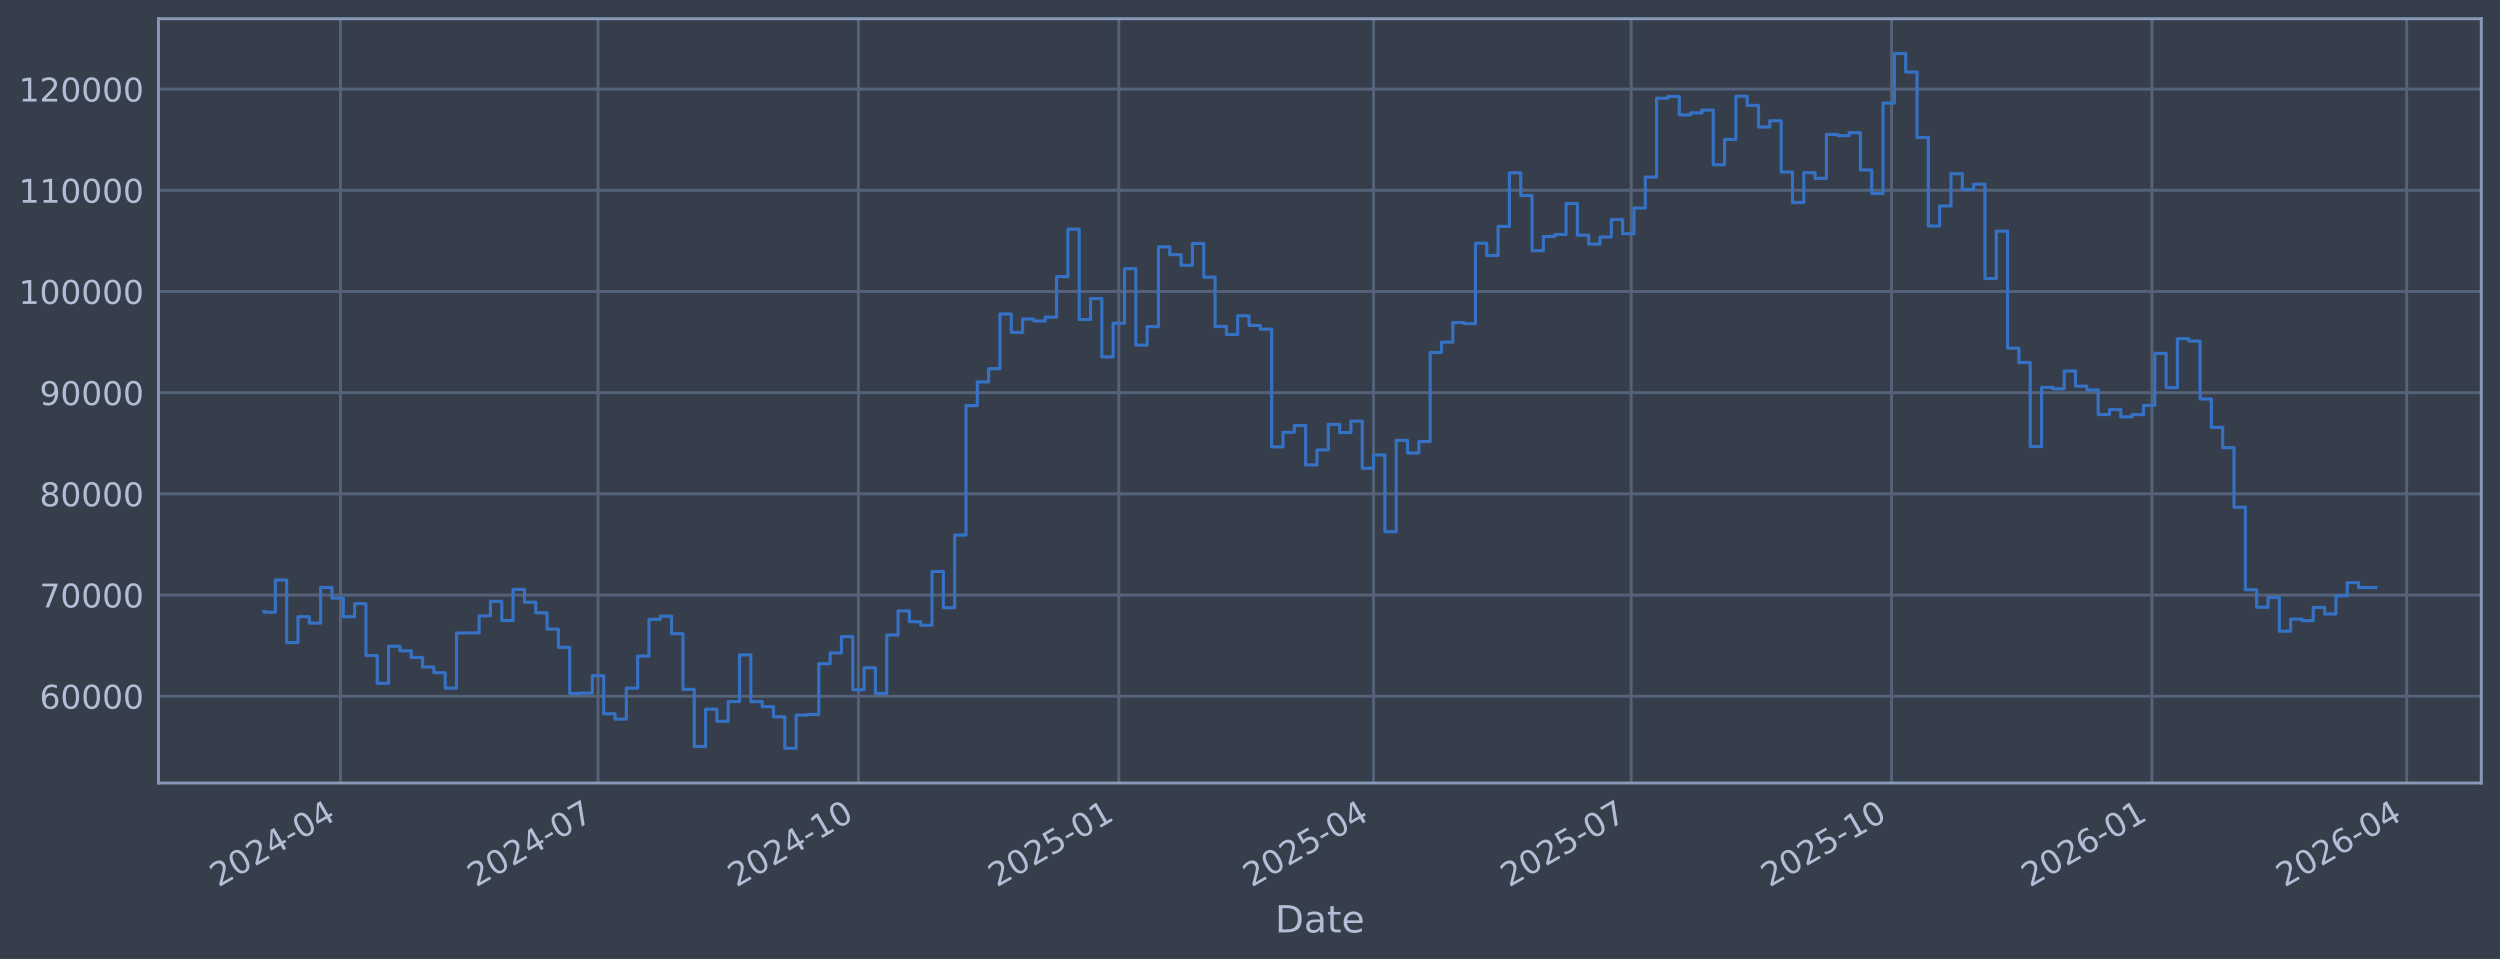
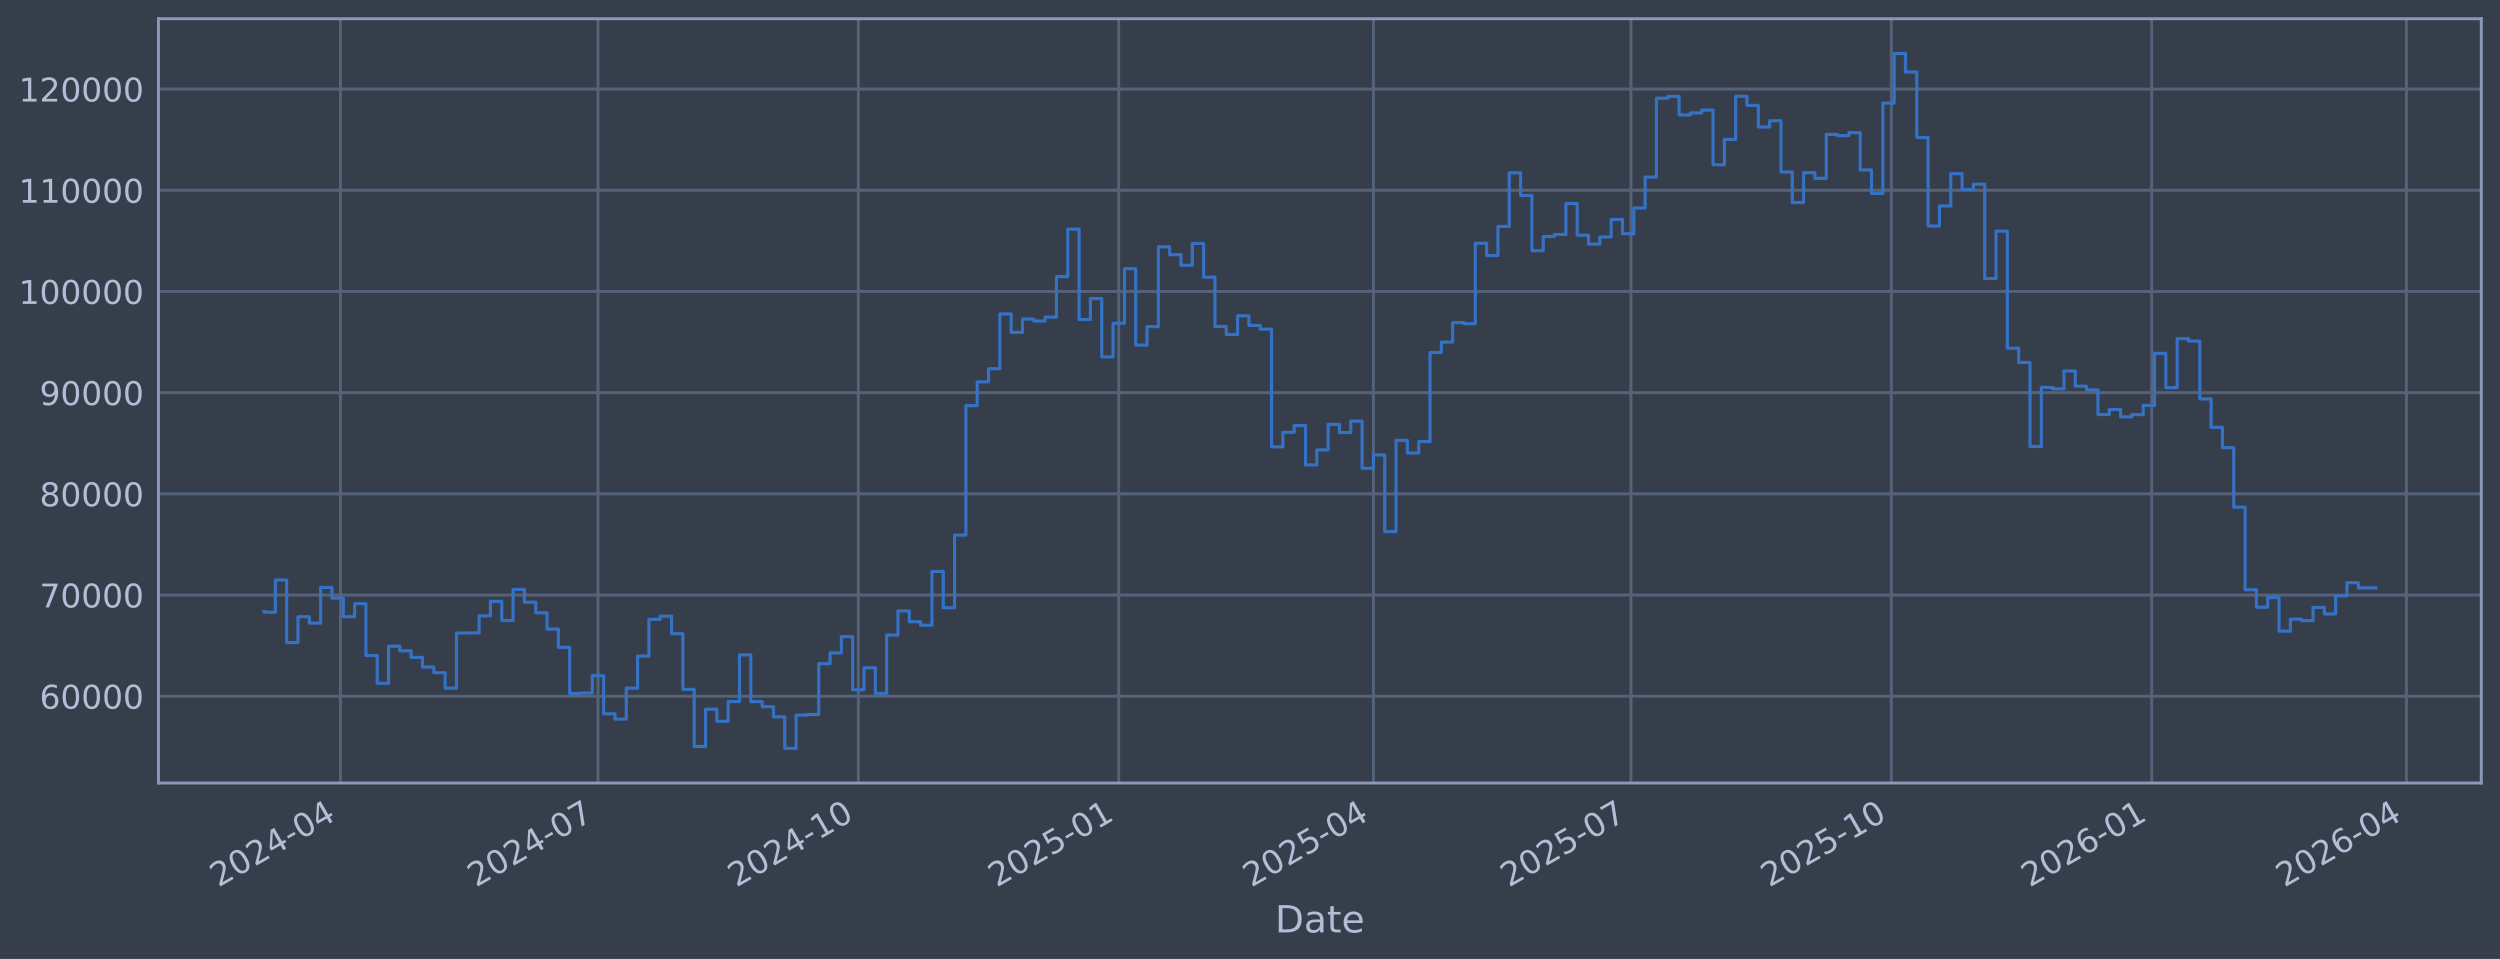
<svg xmlns="http://www.w3.org/2000/svg" xmlns:xlink="http://www.w3.org/1999/xlink" width="960.9pt" height="368.58pt" viewBox="0 0 960.9 368.58" version="1.1">
  <defs>
    <style type="text/css">*{stroke-linejoin: round; stroke-linecap: butt}</style>
  </defs>
  <g id="figure_1">
    <g id="patch_1">
      <path d="M 0 368.58  L 960.9 368.58  L 960.9 0  L 0 0  z " style="fill: #373e4b" />
    </g>
    <g id="axes_1">
      <g id="patch_2">
        <path d="M 60.901 300.96  L 953.701 300.96  L 953.701 7.2  L 60.901 7.2  z " style="fill: #373e4b" />
      </g>
      <g id="matplotlib.axis_1">
        <g id="xtick_1">
          <g id="line2d_1">
-             <path d="M 130.856 300.96  L 130.856 7.2  " clip-path="url(#pf454121116)" style="fill: none; stroke: #546379; stroke-width: 1.12; stroke-linecap: square" />
+             <path d="M 130.852 300.96  L 130.852 7.2  " clip-path="url(#p483933242e)" style="fill: none; stroke: #546379; stroke-width: 1.12; stroke-linecap: square" />
          </g>
          <g id="line2d_2" />
          <g id="text_1">
-             <g style="fill: #b1bed6" transform="translate(83.95269 341.1745) rotate(-30) scale(0.126 -0.126)">
+             <g style="fill: #b1bed6" transform="translate(83.9489 341.1745) rotate(-30) scale(0.126 -0.126)">
              <defs>
                <path id="DejaVuSans-32" d="M 1228 531  L 3431 531  L 3431 0  L 469 0  L 469 531  Q 828 903 1448 1529  Q 2069 2156 2228 2338  Q 2531 2678 2651 2914  Q 2772 3150 2772 3378  Q 2772 3750 2511 3984  Q 2250 4219 1831 4219  Q 1534 4219 1204 4116  Q 875 4013 500 3803  L 500 4441  Q 881 4594 1212 4672  Q 1544 4750 1819 4750  Q 2544 4750 2975 4387  Q 3406 4025 3406 3419  Q 3406 3131 3298 2873  Q 3191 2616 2906 2266  Q 2828 2175 2409 1742  Q 1991 1309 1228 531  z " transform="scale(0.015625)" />
                <path id="DejaVuSans-30" d="M 2034 4250  Q 1547 4250 1301 3770  Q 1056 3291 1056 2328  Q 1056 1369 1301 889  Q 1547 409 2034 409  Q 2525 409 2770 889  Q 3016 1369 3016 2328  Q 3016 3291 2770 3770  Q 2525 4250 2034 4250  z M 2034 4750  Q 2819 4750 3233 4129  Q 3647 3509 3647 2328  Q 3647 1150 3233 529  Q 2819 -91 2034 -91  Q 1250 -91 836 529  Q 422 1150 422 2328  Q 422 3509 836 4129  Q 1250 4750 2034 4750  z " transform="scale(0.015625)" />
                <path id="DejaVuSans-34" d="M 2419 4116  L 825 1625  L 2419 1625  L 2419 4116  z M 2253 4666  L 3047 4666  L 3047 1625  L 3713 1625  L 3713 1100  L 3047 1100  L 3047 0  L 2419 0  L 2419 1100  L 313 1100  L 313 1709  L 2253 4666  z " transform="scale(0.015625)" />
                <path id="DejaVuSans-2d" d="M 313 2009  L 1997 2009  L 1997 1497  L 313 1497  L 313 2009  z " transform="scale(0.015625)" />
              </defs>
              <use xlink:href="#DejaVuSans-32" />
              <use xlink:href="#DejaVuSans-30" transform="translate(63.62305 0)" />
              <use xlink:href="#DejaVuSans-32" transform="translate(127.2461 0)" />
              <use xlink:href="#DejaVuSans-34" transform="translate(190.8691 0)" />
              <use xlink:href="#DejaVuSans-2d" transform="translate(254.4922 0)" />
              <use xlink:href="#DejaVuSans-30" transform="translate(290.5762 0)" />
              <use xlink:href="#DejaVuSans-34" transform="translate(354.1992 0)" />
            </g>
          </g>
        </g>
        <g id="xtick_2">
          <g id="line2d_3">
-             <path d="M 229.856 300.96  L 229.856 7.2  " clip-path="url(#pf454121116)" style="fill: none; stroke: #546379; stroke-width: 1.12; stroke-linecap: square" />
+             <path d="M 229.839 300.96  L 229.839 7.2  " clip-path="url(#p483933242e)" style="fill: none; stroke: #546379; stroke-width: 1.12; stroke-linecap: square" />
          </g>
          <g id="line2d_4" />
          <g id="text_2">
-             <g style="fill: #b1bed6" transform="translate(182.9528 341.1745) rotate(-30) scale(0.126 -0.126)">
+             <g style="fill: #b1bed6" transform="translate(182.9362 341.1745) rotate(-30) scale(0.126 -0.126)">
              <defs>
                <path id="DejaVuSans-37" d="M 525 4666  L 3525 4666  L 3525 4397  L 1831 0  L 1172 0  L 2766 4134  L 525 4134  L 525 4666  z " transform="scale(0.015625)" />
              </defs>
              <use xlink:href="#DejaVuSans-32" />
              <use xlink:href="#DejaVuSans-30" transform="translate(63.62305 0)" />
              <use xlink:href="#DejaVuSans-32" transform="translate(127.2461 0)" />
              <use xlink:href="#DejaVuSans-34" transform="translate(190.8691 0)" />
              <use xlink:href="#DejaVuSans-2d" transform="translate(254.4922 0)" />
              <use xlink:href="#DejaVuSans-30" transform="translate(290.5762 0)" />
              <use xlink:href="#DejaVuSans-37" transform="translate(354.1992 0)" />
            </g>
          </g>
        </g>
        <g id="xtick_3">
          <g id="line2d_5">
-             <path d="M 329.944 300.96  L 329.944 7.2  " clip-path="url(#pf454121116)" style="fill: none; stroke: #546379; stroke-width: 1.12; stroke-linecap: square" />
+             <path d="M 329.915 300.96  L 329.915 7.2  " clip-path="url(#p483933242e)" style="fill: none; stroke: #546379; stroke-width: 1.12; stroke-linecap: square" />
          </g>
          <g id="line2d_6" />
          <g id="text_3">
-             <g style="fill: #b1bed6" transform="translate(283.0407 341.1745) rotate(-30) scale(0.126 -0.126)">
+             <g style="fill: #b1bed6" transform="translate(283.0113 341.1745) rotate(-30) scale(0.126 -0.126)">
              <defs>
                <path id="DejaVuSans-31" d="M 794 531  L 1825 531  L 1825 4091  L 703 3866  L 703 4441  L 1819 4666  L 2450 4666  L 2450 531  L 3481 531  L 3481 0  L 794 0  L 794 531  z " transform="scale(0.015625)" />
              </defs>
              <use xlink:href="#DejaVuSans-32" />
              <use xlink:href="#DejaVuSans-30" transform="translate(63.62305 0)" />
              <use xlink:href="#DejaVuSans-32" transform="translate(127.2461 0)" />
              <use xlink:href="#DejaVuSans-34" transform="translate(190.8691 0)" />
              <use xlink:href="#DejaVuSans-2d" transform="translate(254.4922 0)" />
              <use xlink:href="#DejaVuSans-31" transform="translate(290.5762 0)" />
              <use xlink:href="#DejaVuSans-30" transform="translate(354.1992 0)" />
            </g>
          </g>
        </g>
        <g id="xtick_4">
          <g id="line2d_7">
-             <path d="M 430.032 300.96  L 430.032 7.2  " clip-path="url(#pf454121116)" style="fill: none; stroke: #546379; stroke-width: 1.12; stroke-linecap: square" />
+             <path d="M 429.99 300.96  L 429.99 7.2  " clip-path="url(#p483933242e)" style="fill: none; stroke: #546379; stroke-width: 1.12; stroke-linecap: square" />
          </g>
          <g id="line2d_8" />
          <g id="text_4">
-             <g style="fill: #b1bed6" transform="translate(383.1287 341.1745) rotate(-30) scale(0.126 -0.126)">
+             <g style="fill: #b1bed6" transform="translate(383.0863 341.1745) rotate(-30) scale(0.126 -0.126)">
              <defs>
                <path id="DejaVuSans-35" d="M 691 4666  L 3169 4666  L 3169 4134  L 1269 4134  L 1269 2991  Q 1406 3038 1543 3061  Q 1681 3084 1819 3084  Q 2600 3084 3056 2656  Q 3513 2228 3513 1497  Q 3513 744 3044 326  Q 2575 -91 1722 -91  Q 1428 -91 1123 -41  Q 819 9 494 109  L 494 744  Q 775 591 1075 516  Q 1375 441 1709 441  Q 2250 441 2565 725  Q 2881 1009 2881 1497  Q 2881 1984 2565 2268  Q 2250 2553 1709 2553  Q 1456 2553 1204 2497  Q 953 2441 691 2322  L 691 4666  z " transform="scale(0.015625)" />
              </defs>
              <use xlink:href="#DejaVuSans-32" />
              <use xlink:href="#DejaVuSans-30" transform="translate(63.62305 0)" />
              <use xlink:href="#DejaVuSans-32" transform="translate(127.2461 0)" />
              <use xlink:href="#DejaVuSans-35" transform="translate(190.8691 0)" />
              <use xlink:href="#DejaVuSans-2d" transform="translate(254.4922 0)" />
              <use xlink:href="#DejaVuSans-30" transform="translate(290.5762 0)" />
              <use xlink:href="#DejaVuSans-31" transform="translate(354.1992 0)" />
            </g>
          </g>
        </g>
        <g id="xtick_5">
          <g id="line2d_9">
-             <path d="M 527.944 300.96  L 527.944 7.2  " clip-path="url(#pf454121116)" style="fill: none; stroke: #546379; stroke-width: 1.12; stroke-linecap: square" />
+             <path d="M 527.889 300.96  L 527.889 7.2  " clip-path="url(#p483933242e)" style="fill: none; stroke: #546379; stroke-width: 1.12; stroke-linecap: square" />
          </g>
          <g id="line2d_10" />
          <g id="text_5">
-             <g style="fill: #b1bed6" transform="translate(481.0409 341.1745) rotate(-30) scale(0.126 -0.126)">
+             <g style="fill: #b1bed6" transform="translate(480.9859 341.1745) rotate(-30) scale(0.126 -0.126)">
              <use xlink:href="#DejaVuSans-32" />
              <use xlink:href="#DejaVuSans-30" transform="translate(63.62305 0)" />
              <use xlink:href="#DejaVuSans-32" transform="translate(127.2461 0)" />
              <use xlink:href="#DejaVuSans-35" transform="translate(190.8691 0)" />
              <use xlink:href="#DejaVuSans-2d" transform="translate(254.4922 0)" />
              <use xlink:href="#DejaVuSans-30" transform="translate(290.5762 0)" />
              <use xlink:href="#DejaVuSans-34" transform="translate(354.1992 0)" />
            </g>
          </g>
        </g>
        <g id="xtick_6">
          <g id="line2d_11">
-             <path d="M 626.944 300.96  L 626.944 7.2  " clip-path="url(#pf454121116)" style="fill: none; stroke: #546379; stroke-width: 1.12; stroke-linecap: square" />
+             <path d="M 626.876 300.96  L 626.876 7.2  " clip-path="url(#p483933242e)" style="fill: none; stroke: #546379; stroke-width: 1.12; stroke-linecap: square" />
          </g>
          <g id="line2d_12" />
          <g id="text_6">
-             <g style="fill: #b1bed6" transform="translate(580.0409 341.1745) rotate(-30) scale(0.126 -0.126)">
+             <g style="fill: #b1bed6" transform="translate(579.9732 341.1745) rotate(-30) scale(0.126 -0.126)">
              <use xlink:href="#DejaVuSans-32" />
              <use xlink:href="#DejaVuSans-30" transform="translate(63.62305 0)" />
              <use xlink:href="#DejaVuSans-32" transform="translate(127.2461 0)" />
              <use xlink:href="#DejaVuSans-35" transform="translate(190.8691 0)" />
              <use xlink:href="#DejaVuSans-2d" transform="translate(254.4922 0)" />
              <use xlink:href="#DejaVuSans-30" transform="translate(290.5762 0)" />
              <use xlink:href="#DejaVuSans-37" transform="translate(354.1992 0)" />
            </g>
          </g>
        </g>
        <g id="xtick_7">
          <g id="line2d_13">
-             <path d="M 727.032 300.96  L 727.032 7.2  " clip-path="url(#pf454121116)" style="fill: none; stroke: #546379; stroke-width: 1.12; stroke-linecap: square" />
+             <path d="M 726.952 300.96  L 726.952 7.2  " clip-path="url(#p483933242e)" style="fill: none; stroke: #546379; stroke-width: 1.12; stroke-linecap: square" />
          </g>
          <g id="line2d_14" />
          <g id="text_7">
-             <g style="fill: #b1bed6" transform="translate(680.1289 341.1745) rotate(-30) scale(0.126 -0.126)">
+             <g style="fill: #b1bed6" transform="translate(680.0482 341.1745) rotate(-30) scale(0.126 -0.126)">
              <use xlink:href="#DejaVuSans-32" />
              <use xlink:href="#DejaVuSans-30" transform="translate(63.62305 0)" />
              <use xlink:href="#DejaVuSans-32" transform="translate(127.2461 0)" />
              <use xlink:href="#DejaVuSans-35" transform="translate(190.8691 0)" />
              <use xlink:href="#DejaVuSans-2d" transform="translate(254.4922 0)" />
              <use xlink:href="#DejaVuSans-31" transform="translate(290.5762 0)" />
              <use xlink:href="#DejaVuSans-30" transform="translate(354.1992 0)" />
            </g>
          </g>
        </g>
        <g id="xtick_8">
          <g id="line2d_15">
-             <path d="M 827.12 300.96  L 827.12 7.2  " clip-path="url(#pf454121116)" style="fill: none; stroke: #546379; stroke-width: 1.12; stroke-linecap: square" />
+             <path d="M 827.027 300.96  L 827.027 7.2  " clip-path="url(#p483933242e)" style="fill: none; stroke: #546379; stroke-width: 1.12; stroke-linecap: square" />
          </g>
          <g id="line2d_16" />
          <g id="text_8">
-             <g style="fill: #b1bed6" transform="translate(780.2169 341.1745) rotate(-30) scale(0.126 -0.126)">
+             <g style="fill: #b1bed6" transform="translate(780.1233 341.1745) rotate(-30) scale(0.126 -0.126)">
              <defs>
                <path id="DejaVuSans-36" d="M 2113 2584  Q 1688 2584 1439 2293  Q 1191 2003 1191 1497  Q 1191 994 1439 701  Q 1688 409 2113 409  Q 2538 409 2786 701  Q 3034 994 3034 1497  Q 3034 2003 2786 2293  Q 2538 2584 2113 2584  z M 3366 4563  L 3366 3988  Q 3128 4100 2886 4159  Q 2644 4219 2406 4219  Q 1781 4219 1451 3797  Q 1122 3375 1075 2522  Q 1259 2794 1537 2939  Q 1816 3084 2150 3084  Q 2853 3084 3261 2657  Q 3669 2231 3669 1497  Q 3669 778 3244 343  Q 2819 -91 2113 -91  Q 1303 -91 875 529  Q 447 1150 447 2328  Q 447 3434 972 4092  Q 1497 4750 2381 4750  Q 2619 4750 2861 4703  Q 3103 4656 3366 4563  z " transform="scale(0.015625)" />
              </defs>
              <use xlink:href="#DejaVuSans-32" />
              <use xlink:href="#DejaVuSans-30" transform="translate(63.62305 0)" />
              <use xlink:href="#DejaVuSans-32" transform="translate(127.2461 0)" />
              <use xlink:href="#DejaVuSans-36" transform="translate(190.8691 0)" />
              <use xlink:href="#DejaVuSans-2d" transform="translate(254.4922 0)" />
              <use xlink:href="#DejaVuSans-30" transform="translate(290.5762 0)" />
              <use xlink:href="#DejaVuSans-31" transform="translate(354.1992 0)" />
            </g>
          </g>
        </g>
        <g id="xtick_9">
          <g id="line2d_17">
-             <path d="M 925.032 300.96  L 925.032 7.2  " clip-path="url(#pf454121116)" style="fill: none; stroke: #546379; stroke-width: 1.12; stroke-linecap: square" />
+             <path d="M 924.926 300.96  L 924.926 7.2  " clip-path="url(#p483933242e)" style="fill: none; stroke: #546379; stroke-width: 1.12; stroke-linecap: square" />
          </g>
          <g id="line2d_18" />
          <g id="text_9">
-             <g style="fill: #b1bed6" transform="translate(878.129 341.1745) rotate(-30) scale(0.126 -0.126)">
+             <g style="fill: #b1bed6" transform="translate(878.0228 341.1745) rotate(-30) scale(0.126 -0.126)">
              <use xlink:href="#DejaVuSans-32" />
              <use xlink:href="#DejaVuSans-30" transform="translate(63.62305 0)" />
              <use xlink:href="#DejaVuSans-32" transform="translate(127.2461 0)" />
              <use xlink:href="#DejaVuSans-36" transform="translate(190.8691 0)" />
              <use xlink:href="#DejaVuSans-2d" transform="translate(254.4922 0)" />
              <use xlink:href="#DejaVuSans-30" transform="translate(290.5762 0)" />
              <use xlink:href="#DejaVuSans-34" transform="translate(354.1992 0)" />
            </g>
          </g>
        </g>
        <g id="text_10">
          <g style="fill: #b1bed6" transform="translate(490.0914 358.3856) scale(0.144 -0.144)">
            <defs>
              <path id="DejaVuSans-44" d="M 1259 4147  L 1259 519  L 2022 519  Q 2988 519 3436 956  Q 3884 1394 3884 2338  Q 3884 3275 3436 3711  Q 2988 4147 2022 4147  L 1259 4147  z M 628 4666  L 1925 4666  Q 3281 4666 3915 4102  Q 4550 3538 4550 2338  Q 4550 1131 3912 565  Q 3275 0 1925 0  L 628 0  L 628 4666  z " transform="scale(0.015625)" />
              <path id="DejaVuSans-61" d="M 2194 1759  Q 1497 1759 1228 1600  Q 959 1441 959 1056  Q 959 750 1161 570  Q 1363 391 1709 391  Q 2188 391 2477 730  Q 2766 1069 2766 1631  L 2766 1759  L 2194 1759  z M 3341 1997  L 3341 0  L 2766 0  L 2766 531  Q 2569 213 2275 61  Q 1981 -91 1556 -91  Q 1019 -91 701 211  Q 384 513 384 1019  Q 384 1609 779 1909  Q 1175 2209 1959 2209  L 2766 2209  L 2766 2266  Q 2766 2663 2505 2880  Q 2244 3097 1772 3097  Q 1472 3097 1187 3025  Q 903 2953 641 2809  L 641 3341  Q 956 3463 1253 3523  Q 1550 3584 1831 3584  Q 2591 3584 2966 3190  Q 3341 2797 3341 1997  z " transform="scale(0.015625)" />
              <path id="DejaVuSans-74" d="M 1172 4494  L 1172 3500  L 2356 3500  L 2356 3053  L 1172 3053  L 1172 1153  Q 1172 725 1289 603  Q 1406 481 1766 481  L 2356 481  L 2356 0  L 1766 0  Q 1100 0 847 248  Q 594 497 594 1153  L 594 3053  L 172 3053  L 172 3500  L 594 3500  L 594 4494  L 1172 4494  z " transform="scale(0.015625)" />
              <path id="DejaVuSans-65" d="M 3597 1894  L 3597 1613  L 953 1613  Q 991 1019 1311 708  Q 1631 397 2203 397  Q 2534 397 2845 478  Q 3156 559 3463 722  L 3463 178  Q 3153 47 2828 -22  Q 2503 -91 2169 -91  Q 1331 -91 842 396  Q 353 884 353 1716  Q 353 2575 817 3079  Q 1281 3584 2069 3584  Q 2775 3584 3186 3129  Q 3597 2675 3597 1894  z M 3022 2063  Q 3016 2534 2758 2815  Q 2500 3097 2075 3097  Q 1594 3097 1305 2825  Q 1016 2553 972 2059  L 3022 2063  z " transform="scale(0.015625)" />
            </defs>
            <use xlink:href="#DejaVuSans-44" />
            <use xlink:href="#DejaVuSans-61" transform="translate(77.00195 0)" />
            <use xlink:href="#DejaVuSans-74" transform="translate(138.2812 0)" />
            <use xlink:href="#DejaVuSans-65" transform="translate(177.4902 0)" />
          </g>
        </g>
      </g>
      <g id="matplotlib.axis_2">
        <g id="ytick_1">
          <g id="line2d_19">
-             <path d="M 60.901 267.605  L 953.701 267.605  " clip-path="url(#pf454121116)" style="fill: none; stroke: #546379; stroke-width: 1.12; stroke-linecap: square" />
+             <path d="M 60.901 267.605  L 953.701 267.605  " clip-path="url(#p483933242e)" style="fill: none; stroke: #546379; stroke-width: 1.12; stroke-linecap: square" />
          </g>
          <g id="line2d_20" />
          <g id="text_11">
            <g style="fill: #b1bed6" transform="translate(15.21675 272.3918) scale(0.126 -0.126)">
              <use xlink:href="#DejaVuSans-36" />
              <use xlink:href="#DejaVuSans-30" transform="translate(63.62305 0)" />
              <use xlink:href="#DejaVuSans-30" transform="translate(127.2461 0)" />
              <use xlink:href="#DejaVuSans-30" transform="translate(190.8691 0)" />
              <use xlink:href="#DejaVuSans-30" transform="translate(254.4922 0)" />
            </g>
          </g>
        </g>
        <g id="ytick_2">
          <g id="line2d_21">
-             <path d="M 60.901 228.711  L 953.701 228.711  " clip-path="url(#pf454121116)" style="fill: none; stroke: #546379; stroke-width: 1.12; stroke-linecap: square" />
+             <path d="M 60.901 228.711  L 953.701 228.711  " clip-path="url(#p483933242e)" style="fill: none; stroke: #546379; stroke-width: 1.12; stroke-linecap: square" />
          </g>
          <g id="line2d_22" />
          <g id="text_12">
            <g style="fill: #b1bed6" transform="translate(15.21675 233.4979) scale(0.126 -0.126)">
              <use xlink:href="#DejaVuSans-37" />
              <use xlink:href="#DejaVuSans-30" transform="translate(63.62305 0)" />
              <use xlink:href="#DejaVuSans-30" transform="translate(127.2461 0)" />
              <use xlink:href="#DejaVuSans-30" transform="translate(190.8691 0)" />
              <use xlink:href="#DejaVuSans-30" transform="translate(254.4922 0)" />
            </g>
          </g>
        </g>
        <g id="ytick_3">
          <g id="line2d_23">
-             <path d="M 60.901 189.817  L 953.701 189.817  " clip-path="url(#pf454121116)" style="fill: none; stroke: #546379; stroke-width: 1.12; stroke-linecap: square" />
+             <path d="M 60.901 189.817  L 953.701 189.817  " clip-path="url(#p483933242e)" style="fill: none; stroke: #546379; stroke-width: 1.12; stroke-linecap: square" />
          </g>
          <g id="line2d_24" />
          <g id="text_13">
            <g style="fill: #b1bed6" transform="translate(15.21675 194.604) scale(0.126 -0.126)">
              <defs>
                <path id="DejaVuSans-38" d="M 2034 2216  Q 1584 2216 1326 1975  Q 1069 1734 1069 1313  Q 1069 891 1326 650  Q 1584 409 2034 409  Q 2484 409 2743 651  Q 3003 894 3003 1313  Q 3003 1734 2745 1975  Q 2488 2216 2034 2216  z M 1403 2484  Q 997 2584 770 2862  Q 544 3141 544 3541  Q 544 4100 942 4425  Q 1341 4750 2034 4750  Q 2731 4750 3128 4425  Q 3525 4100 3525 3541  Q 3525 3141 3298 2862  Q 3072 2584 2669 2484  Q 3125 2378 3379 2068  Q 3634 1759 3634 1313  Q 3634 634 3220 271  Q 2806 -91 2034 -91  Q 1263 -91 848 271  Q 434 634 434 1313  Q 434 1759 690 2068  Q 947 2378 1403 2484  z M 1172 3481  Q 1172 3119 1398 2916  Q 1625 2713 2034 2713  Q 2441 2713 2670 2916  Q 2900 3119 2900 3481  Q 2900 3844 2670 4047  Q 2441 4250 2034 4250  Q 1625 4250 1398 4047  Q 1172 3844 1172 3481  z " transform="scale(0.015625)" />
              </defs>
              <use xlink:href="#DejaVuSans-38" />
              <use xlink:href="#DejaVuSans-30" transform="translate(63.62305 0)" />
              <use xlink:href="#DejaVuSans-30" transform="translate(127.2461 0)" />
              <use xlink:href="#DejaVuSans-30" transform="translate(190.8691 0)" />
              <use xlink:href="#DejaVuSans-30" transform="translate(254.4922 0)" />
            </g>
          </g>
        </g>
        <g id="ytick_4">
          <g id="line2d_25">
-             <path d="M 60.901 150.923  L 953.701 150.923  " clip-path="url(#pf454121116)" style="fill: none; stroke: #546379; stroke-width: 1.12; stroke-linecap: square" />
+             <path d="M 60.901 150.923  L 953.701 150.923  " clip-path="url(#p483933242e)" style="fill: none; stroke: #546379; stroke-width: 1.12; stroke-linecap: square" />
          </g>
          <g id="line2d_26" />
          <g id="text_14">
            <g style="fill: #b1bed6" transform="translate(15.21675 155.7101) scale(0.126 -0.126)">
              <defs>
                <path id="DejaVuSans-39" d="M 703 97  L 703 672  Q 941 559 1184 500  Q 1428 441 1663 441  Q 2288 441 2617 861  Q 2947 1281 2994 2138  Q 2813 1869 2534 1725  Q 2256 1581 1919 1581  Q 1219 1581 811 2004  Q 403 2428 403 3163  Q 403 3881 828 4315  Q 1253 4750 1959 4750  Q 2769 4750 3195 4129  Q 3622 3509 3622 2328  Q 3622 1225 3098 567  Q 2575 -91 1691 -91  Q 1453 -91 1209 -44  Q 966 3 703 97  z M 1959 2075  Q 2384 2075 2632 2365  Q 2881 2656 2881 3163  Q 2881 3666 2632 3958  Q 2384 4250 1959 4250  Q 1534 4250 1286 3958  Q 1038 3666 1038 3163  Q 1038 2656 1286 2365  Q 1534 2075 1959 2075  z " transform="scale(0.015625)" />
              </defs>
              <use xlink:href="#DejaVuSans-39" />
              <use xlink:href="#DejaVuSans-30" transform="translate(63.62305 0)" />
              <use xlink:href="#DejaVuSans-30" transform="translate(127.2461 0)" />
              <use xlink:href="#DejaVuSans-30" transform="translate(190.8691 0)" />
              <use xlink:href="#DejaVuSans-30" transform="translate(254.4922 0)" />
            </g>
          </g>
        </g>
        <g id="ytick_5">
          <g id="line2d_27">
-             <path d="M 60.901 112.029  L 953.701 112.029  " clip-path="url(#pf454121116)" style="fill: none; stroke: #546379; stroke-width: 1.12; stroke-linecap: square" />
+             <path d="M 60.901 112.029  L 953.701 112.029  " clip-path="url(#p483933242e)" style="fill: none; stroke: #546379; stroke-width: 1.12; stroke-linecap: square" />
          </g>
          <g id="line2d_28" />
          <g id="text_15">
            <g style="fill: #b1bed6" transform="translate(7.2 116.8162) scale(0.126 -0.126)">
              <use xlink:href="#DejaVuSans-31" />
              <use xlink:href="#DejaVuSans-30" transform="translate(63.62305 0)" />
              <use xlink:href="#DejaVuSans-30" transform="translate(127.2461 0)" />
              <use xlink:href="#DejaVuSans-30" transform="translate(190.8691 0)" />
              <use xlink:href="#DejaVuSans-30" transform="translate(254.4922 0)" />
              <use xlink:href="#DejaVuSans-30" transform="translate(318.1152 0)" />
            </g>
          </g>
        </g>
        <g id="ytick_6">
          <g id="line2d_29">
-             <path d="M 60.901 73.135  L 953.701 73.135  " clip-path="url(#pf454121116)" style="fill: none; stroke: #546379; stroke-width: 1.12; stroke-linecap: square" />
+             <path d="M 60.901 73.135  L 953.701 73.135  " clip-path="url(#p483933242e)" style="fill: none; stroke: #546379; stroke-width: 1.12; stroke-linecap: square" />
          </g>
          <g id="line2d_30" />
          <g id="text_16">
            <g style="fill: #b1bed6" transform="translate(7.2 77.92225) scale(0.126 -0.126)">
              <use xlink:href="#DejaVuSans-31" />
              <use xlink:href="#DejaVuSans-31" transform="translate(63.62305 0)" />
              <use xlink:href="#DejaVuSans-30" transform="translate(127.2461 0)" />
              <use xlink:href="#DejaVuSans-30" transform="translate(190.8691 0)" />
              <use xlink:href="#DejaVuSans-30" transform="translate(254.4922 0)" />
              <use xlink:href="#DejaVuSans-30" transform="translate(318.1152 0)" />
            </g>
          </g>
        </g>
        <g id="ytick_7">
          <g id="line2d_31">
-             <path d="M 60.901 34.241  L 953.701 34.241  " clip-path="url(#pf454121116)" style="fill: none; stroke: #546379; stroke-width: 1.12; stroke-linecap: square" />
+             <path d="M 60.901 34.241  L 953.701 34.241  " clip-path="url(#p483933242e)" style="fill: none; stroke: #546379; stroke-width: 1.12; stroke-linecap: square" />
          </g>
          <g id="line2d_32" />
          <g id="text_17">
            <g style="fill: #b1bed6" transform="translate(7.2 39.02834) scale(0.126 -0.126)">
              <use xlink:href="#DejaVuSans-31" />
              <use xlink:href="#DejaVuSans-32" transform="translate(63.62305 0)" />
              <use xlink:href="#DejaVuSans-30" transform="translate(127.2461 0)" />
              <use xlink:href="#DejaVuSans-30" transform="translate(190.8691 0)" />
              <use xlink:href="#DejaVuSans-30" transform="translate(254.4922 0)" />
              <use xlink:href="#DejaVuSans-30" transform="translate(318.1152 0)" />
            </g>
          </g>
        </g>
      </g>
      <g id="line2d_33">
-         <path d="M 101.482 235.021  L 101.482 235.296  L 105.834 235.296  L 105.834 222.919  L 110.186 222.919  L 110.186 246.977  L 114.537 246.977  L 114.537 237.045  L 118.889 237.045  L 118.889 239.499  L 123.241 239.499  L 123.241 225.776  L 127.592 225.776  L 127.592 229.873  L 131.944 229.873  L 131.944 237.044  L 136.296 237.044  L 136.296 232.049  L 140.647 232.049  L 140.647 251.97  L 144.999 251.97  L 144.999 262.624  L 149.35 262.624  L 149.35 248.353  L 153.702 248.353  L 153.702 250.156  L 158.054 250.156  L 158.054 252.698  L 162.405 252.698  L 162.405 256.383  L 166.757 256.383  L 166.757 258.568  L 171.109 258.568  L 171.109 264.471  L 175.46 264.471  L 175.46 243.338  L 184.164 243.234  L 184.164 236.714  L 188.515 236.714  L 188.515 231.145  L 192.867 231.145  L 192.867 238.493  L 197.219 238.493  L 197.219 226.559  L 201.57 226.559  L 201.57 231.442  L 205.922 231.442  L 205.922 235.557  L 210.274 235.557  L 210.274 241.791  L 214.625 241.791  L 214.625 248.818  L 218.977 248.818  L 218.977 266.518  L 223.329 266.518  L 223.329 266.377  L 227.68 266.377  L 227.68 259.716  L 232.032 259.716  L 232.032 274.352  L 236.384 274.352  L 236.384 276.383  L 240.735 276.383  L 240.735 264.5  L 245.087 264.5  L 245.087 252.169  L 249.438 252.169  L 249.438 238.056  L 253.79 238.056  L 253.79 236.821  L 258.142 236.821  L 258.142 243.568  L 262.493 243.568  L 262.493 264.973  L 266.845 264.973  L 266.845 286.922  L 271.197 286.922  L 271.197 272.595  L 275.548 272.595  L 275.548 277.237  L 279.9 277.237  L 279.9 269.643  L 284.252 269.643  L 284.252 251.728  L 288.603 251.728  L 288.603 269.679  L 292.955 269.679  L 292.955 271.615  L 297.307 271.615  L 297.307 275.513  L 301.658 275.513  L 301.658 287.607  L 306.01 287.607  L 306.01 274.853  L 310.362 274.853  L 310.362 274.625  L 314.713 274.625  L 314.713 255.107  L 319.065 255.107  L 319.065 250.962  L 323.417 250.962  L 323.417 244.702  L 327.768 244.702  L 327.768 265.118  L 332.12 265.118  L 332.12 256.656  L 336.471 256.656  L 336.471 266.558  L 340.823 266.558  L 340.823 244.08  L 345.175 244.08  L 345.175 234.832  L 349.526 234.832  L 349.526 238.947  L 353.878 238.947  L 353.878 240.306  L 358.23 240.306  L 358.23 219.649  L 362.581 219.649  L 362.581 233.595  L 366.933 233.595  L 366.933 205.661  L 371.285 205.661  L 371.285 155.902  L 375.636 155.902  L 375.636 146.788  L 379.988 146.788  L 379.988 141.707  L 384.34 141.707  L 384.34 120.675  L 388.691 120.675  L 388.691 127.754  L 393.043 127.754  L 393.043 122.633  L 397.395 122.633  L 397.395 123.388  L 401.746 123.388  L 401.746 121.887  L 406.098 121.887  L 406.098 106.321  L 410.45 106.321  L 410.45 88.086  L 414.801 88.086  L 414.801 122.816  L 419.153 122.816  L 419.153 114.751  L 423.505 114.751  L 423.505 137.169  L 427.856 137.169  L 427.856 124.267  L 432.208 124.267  L 432.208 103.265  L 436.559 103.265  L 436.559 132.633  L 440.911 132.633  L 440.911 125.536  L 445.263 125.536  L 445.263 94.881  L 449.614 94.881  L 449.614 97.883  L 453.966 97.883  L 453.966 101.945  L 458.318 101.945  L 458.318 93.578  L 462.669 93.578  L 462.669 106.527  L 467.021 106.527  L 467.021 125.484  L 471.373 125.484  L 471.373 128.551  L 475.724 128.551  L 475.724 121.388  L 480.076 121.388  L 480.076 125.087  L 484.428 125.087  L 484.428 126.518  L 488.779 126.518  L 488.779 171.747  L 493.131 171.747  L 493.131 166.163  L 497.483 166.163  L 497.483 163.581  L 501.834 163.581  L 501.834 178.696  L 506.186 178.696  L 506.186 172.939  L 510.538 172.939  L 510.538 163.106  L 514.889 163.106  L 514.889 166.259  L 519.241 166.259  L 519.241 161.861  L 523.592 161.861  L 523.592 179.972  L 527.944 179.972  L 527.944 174.874  L 532.296 174.874  L 532.296 204.338  L 536.647 204.338  L 536.647 169.268  L 540.999 169.268  L 540.999 174.129  L 545.351 174.129  L 545.351 169.699  L 549.702 169.699  L 549.702 135.479  L 554.054 135.479  L 554.054 131.483  L 558.406 131.483  L 558.406 123.981  L 562.757 123.981  L 562.757 124.404  L 567.109 124.404  L 567.109 93.491  L 571.461 93.491  L 571.461 98.213  L 575.812 98.213  L 575.812 87.041  L 580.164 87.041  L 580.164 66.437  L 584.516 66.437  L 584.516 75.153  L 588.867 75.153  L 588.867 96.364  L 593.219 96.364  L 593.219 90.892  L 597.571 90.892  L 597.571 90.12  L 601.922 90.12  L 601.922 78.236  L 606.274 78.236  L 606.274 90.409  L 610.626 90.409  L 610.626 93.825  L 614.977 93.825  L 614.977 91.103  L 619.329 91.103  L 619.329 84.374  L 623.68 84.374  L 623.68 89.837  L 628.032 89.837  L 628.032 79.968  L 632.384 79.968  L 632.384 68.059  L 636.735 68.059  L 636.735 37.76  L 641.087 37.76  L 641.087 37.054  L 645.439 37.054  L 645.439 44.172  L 649.79 44.172  L 649.79 43.388  L 654.142 43.388  L 654.142 42.31  L 658.494 42.31  L 658.494 63.327  L 662.845 63.327  L 662.845 53.593  L 667.197 53.593  L 667.197 36.982  L 671.549 36.982  L 671.549 40.511  L 675.9 40.511  L 675.9 48.822  L 680.252 48.822  L 680.252 46.427  L 684.604 46.427  L 684.604 66.121  L 688.955 66.121  L 688.955 77.838  L 693.307 77.838  L 693.307 66.377  L 697.659 66.377  L 697.659 68.563  L 702.01 68.563  L 702.01 51.675  L 706.362 51.675  L 706.362 52.123  L 710.713 52.123  L 710.713 50.999  L 715.065 50.999  L 715.065 65.316  L 719.417 65.316  L 719.417 74.345  L 723.768 74.345  L 723.768 39.618  L 728.12 39.618  L 728.12 20.553  L 732.472 20.553  L 732.472 27.69  L 736.823 27.69  L 736.823 52.846  L 741.175 52.846  L 741.175 86.88  L 745.527 86.88  L 745.527 79.171  L 749.878 79.171  L 749.878 66.766  L 754.23 66.766  L 754.23 72.869  L 758.582 72.869  L 758.582 70.794  L 762.933 70.794  L 762.933 107.041  L 767.285 107.041  L 767.285 88.839  L 771.637 88.839  L 771.637 133.813  L 775.988 133.813  L 775.988 139.336  L 780.34 139.336  L 780.34 171.624  L 784.692 171.624  L 784.692 148.91  L 789.043 148.91  L 789.043 149.459  L 793.395 149.459  L 793.395 142.592  L 797.747 142.592  L 797.747 148.42  L 802.098 148.42  L 802.098 149.875  L 806.45 149.875  L 806.45 159.342  L 810.801 159.342  L 810.801 157.39  L 815.153 157.39  L 815.153 160.227  L 819.505 160.227  L 819.505 159.343  L 823.856 159.343  L 823.856 155.843  L 828.208 155.843  L 828.208 135.823  L 832.56 135.823  L 832.56 148.995  L 836.911 148.995  L 836.911 130.178  L 841.263 130.178  L 841.263 131.095  L 845.615 131.095  L 845.615 153.355  L 849.966 153.355  L 849.966 164.26  L 854.318 164.26  L 854.318 172.068  L 858.67 172.068  L 858.67 194.952  L 863.021 194.952  L 863.021 226.687  L 867.373 226.687  L 867.373 233.401  L 871.725 233.401  L 871.725 229.665  L 876.076 229.665  L 876.076 242.605  L 880.428 242.605  L 880.428 237.987  L 884.78 237.987  L 884.78 238.548  L 889.131 238.548  L 889.131 233.472  L 893.483 233.472  L 893.483 235.99  L 897.834 235.99  L 897.834 229.013  L 902.186 229.013  L 902.186 223.971  L 906.538 223.971  L 906.538 225.838  L 913.119 225.838  L 913.119 225.838  " clip-path="url(#pf454121116)" style="fill: none; stroke: #3572c6; stroke-width: 1.2; stroke-linecap: square" />
+         <path d="M 101.482 235.021  L 101.482 235.296  L 105.833 235.296  L 105.833 222.919  L 110.184 222.919  L 110.184 246.977  L 114.536 246.977  L 114.536 237.045  L 118.887 237.045  L 118.887 239.499  L 123.238 239.499  L 123.238 225.776  L 127.589 225.776  L 127.589 229.873  L 131.94 229.873  L 131.94 237.044  L 136.291 237.044  L 136.291 232.049  L 140.642 232.049  L 140.642 251.97  L 144.993 251.97  L 144.993 262.624  L 149.344 262.624  L 149.344 248.353  L 153.695 248.353  L 153.695 250.156  L 158.046 250.156  L 158.046 252.698  L 162.398 252.698  L 162.398 256.383  L 166.749 256.383  L 166.749 258.568  L 171.1 258.568  L 171.1 264.471  L 175.451 264.471  L 175.451 243.338  L 184.153 243.234  L 184.153 236.714  L 188.504 236.714  L 188.504 231.145  L 192.855 231.145  L 192.855 238.493  L 197.206 238.493  L 197.206 226.559  L 201.557 226.559  L 201.557 231.442  L 205.908 231.442  L 205.908 235.557  L 210.26 235.557  L 210.26 241.791  L 214.611 241.791  L 214.611 248.818  L 218.962 248.818  L 218.962 266.518  L 223.313 266.518  L 223.313 266.377  L 227.664 266.377  L 227.664 259.716  L 232.015 259.716  L 232.015 274.352  L 236.366 274.352  L 236.366 276.383  L 240.717 276.383  L 240.717 264.5  L 245.068 264.5  L 245.068 252.169  L 249.419 252.169  L 249.419 238.056  L 253.77 238.056  L 253.77 236.821  L 258.122 236.821  L 258.122 243.568  L 262.473 243.568  L 262.473 264.973  L 266.824 264.973  L 266.824 286.922  L 271.175 286.922  L 271.175 272.595  L 275.526 272.595  L 275.526 277.237  L 279.877 277.237  L 279.877 269.643  L 284.228 269.643  L 284.228 251.728  L 288.579 251.728  L 288.579 269.679  L 292.93 269.679  L 292.93 271.615  L 297.281 271.615  L 297.281 275.513  L 301.632 275.513  L 301.632 287.607  L 305.984 287.607  L 305.984 274.853  L 310.335 274.853  L 310.335 274.625  L 314.686 274.625  L 314.686 255.107  L 319.037 255.107  L 319.037 250.962  L 323.388 250.962  L 323.388 244.702  L 327.739 244.702  L 327.739 265.118  L 332.09 265.118  L 332.09 256.656  L 336.441 256.656  L 336.441 266.558  L 340.792 266.558  L 340.792 244.08  L 345.143 244.08  L 345.143 234.832  L 349.494 234.832  L 349.494 238.947  L 353.846 238.947  L 353.846 240.306  L 358.197 240.306  L 358.197 219.649  L 362.548 219.649  L 362.548 233.595  L 366.899 233.595  L 366.899 205.661  L 371.25 205.661  L 371.25 155.902  L 375.601 155.902  L 375.601 146.788  L 379.952 146.788  L 379.952 141.707  L 384.303 141.707  L 384.303 120.675  L 388.654 120.675  L 388.654 127.754  L 393.005 127.754  L 393.005 122.633  L 397.356 122.633  L 397.356 123.388  L 401.708 123.388  L 401.708 121.887  L 406.059 121.887  L 406.059 106.321  L 410.41 106.321  L 410.41 88.086  L 414.761 88.086  L 414.761 122.816  L 419.112 122.816  L 419.112 114.751  L 423.463 114.751  L 423.463 137.169  L 427.814 137.169  L 427.814 124.267  L 432.165 124.267  L 432.165 103.265  L 436.516 103.265  L 436.516 132.633  L 440.867 132.633  L 440.867 125.536  L 445.218 125.536  L 445.218 94.881  L 449.57 94.881  L 449.57 97.883  L 453.921 97.883  L 453.921 101.945  L 458.272 101.945  L 458.272 93.578  L 462.623 93.578  L 462.623 106.527  L 466.974 106.527  L 466.974 125.484  L 471.325 125.484  L 471.325 128.551  L 475.676 128.551  L 475.676 121.388  L 480.027 121.388  L 480.027 125.087  L 484.378 125.087  L 484.378 126.518  L 488.729 126.518  L 488.729 171.747  L 493.08 171.747  L 493.08 166.163  L 497.432 166.163  L 497.432 163.581  L 501.783 163.581  L 501.783 178.696  L 506.134 178.696  L 506.134 172.939  L 510.485 172.939  L 510.485 163.106  L 514.836 163.106  L 514.836 166.259  L 519.187 166.259  L 519.187 161.861  L 523.538 161.861  L 523.538 179.972  L 527.889 179.972  L 527.889 174.874  L 532.24 174.874  L 532.24 204.338  L 536.591 204.338  L 536.591 169.268  L 540.942 169.268  L 540.942 174.129  L 545.294 174.129  L 545.294 169.699  L 549.645 169.699  L 549.645 135.479  L 553.996 135.479  L 553.996 131.483  L 558.347 131.483  L 558.347 123.981  L 562.698 123.981  L 562.698 124.404  L 567.049 124.404  L 567.049 93.491  L 571.4 93.491  L 571.4 98.213  L 575.751 98.213  L 575.751 87.041  L 580.102 87.041  L 580.102 66.437  L 584.453 66.437  L 584.453 75.153  L 588.804 75.153  L 588.804 96.364  L 593.155 96.364  L 593.155 90.892  L 597.507 90.892  L 597.507 90.12  L 601.858 90.12  L 601.858 78.236  L 606.209 78.236  L 606.209 90.409  L 610.56 90.409  L 610.56 93.825  L 614.911 93.825  L 614.911 91.103  L 619.262 91.103  L 619.262 84.374  L 623.613 84.374  L 623.613 89.837  L 627.964 89.837  L 627.964 79.968  L 632.315 79.968  L 632.315 68.059  L 636.666 68.059  L 636.666 37.76  L 641.017 37.76  L 641.017 37.054  L 645.369 37.054  L 645.369 44.172  L 649.72 44.172  L 649.72 43.388  L 654.071 43.388  L 654.071 42.31  L 658.422 42.31  L 658.422 63.327  L 662.773 63.327  L 662.773 53.593  L 667.124 53.593  L 667.124 36.982  L 671.475 36.982  L 671.475 40.511  L 675.826 40.511  L 675.826 48.822  L 680.177 48.822  L 680.177 46.427  L 684.528 46.427  L 684.528 66.121  L 688.879 66.121  L 688.879 77.838  L 693.231 77.838  L 693.231 66.377  L 697.582 66.377  L 697.582 68.563  L 701.933 68.563  L 701.933 51.675  L 706.284 51.675  L 706.284 52.123  L 710.635 52.123  L 710.635 50.999  L 714.986 50.999  L 714.986 65.316  L 719.337 65.316  L 719.337 74.345  L 723.688 74.345  L 723.688 39.618  L 728.039 39.618  L 728.039 20.553  L 732.39 20.553  L 732.39 27.69  L 736.741 27.69  L 736.741 52.846  L 741.093 52.846  L 741.093 86.88  L 745.444 86.88  L 745.444 79.171  L 749.795 79.171  L 749.795 66.766  L 754.146 66.766  L 754.146 72.869  L 758.497 72.869  L 758.497 70.794  L 762.848 70.794  L 762.848 107.041  L 767.199 107.041  L 767.199 88.839  L 771.55 88.839  L 771.55 133.813  L 775.901 133.813  L 775.901 139.336  L 780.252 139.336  L 780.252 171.624  L 784.603 171.624  L 784.603 148.91  L 788.955 148.91  L 788.955 149.459  L 793.306 149.459  L 793.306 142.592  L 797.657 142.592  L 797.657 148.42  L 802.008 148.42  L 802.008 149.875  L 806.359 149.875  L 806.359 159.342  L 810.71 159.342  L 810.71 157.39  L 815.061 157.39  L 815.061 160.227  L 819.412 160.227  L 819.412 159.343  L 823.763 159.343  L 823.763 155.843  L 828.114 155.843  L 828.114 135.823  L 832.465 135.823  L 832.465 148.995  L 836.817 148.995  L 836.817 130.178  L 841.168 130.178  L 841.168 131.095  L 845.519 131.095  L 845.519 153.355  L 849.87 153.355  L 849.87 164.26  L 854.221 164.26  L 854.221 172.068  L 858.572 172.068  L 858.572 194.952  L 862.923 194.952  L 862.923 226.687  L 867.274 226.687  L 867.274 233.401  L 871.625 233.401  L 871.625 229.665  L 875.976 229.665  L 875.976 242.605  L 880.327 242.605  L 880.327 237.987  L 884.679 237.987  L 884.679 238.548  L 889.03 238.548  L 889.03 233.472  L 893.381 233.472  L 893.381 235.99  L 897.732 235.99  L 897.732 229.013  L 902.083 229.013  L 902.083 223.971  L 906.434 223.971  L 906.434 225.969  L 913.119 225.969  L 913.119 225.969  " clip-path="url(#p483933242e)" style="fill: none; stroke: #3572c6; stroke-width: 1.2; stroke-linecap: square" />
      </g>
      <g id="patch_3">
        <path d="M 60.901 300.96  L 60.901 7.2  " style="fill: none; stroke: #899ab8; stroke-width: 1.12; stroke-linejoin: miter; stroke-linecap: square" />
      </g>
      <g id="patch_4">
        <path d="M 953.701 300.96  L 953.701 7.2  " style="fill: none; stroke: #899ab8; stroke-width: 1.12; stroke-linejoin: miter; stroke-linecap: square" />
      </g>
      <g id="patch_5">
        <path d="M 60.901 300.96  L 953.701 300.96  " style="fill: none; stroke: #899ab8; stroke-width: 1.12; stroke-linejoin: miter; stroke-linecap: square" />
      </g>
      <g id="patch_6">
        <path d="M 60.901 7.2  L 953.701 7.2  " style="fill: none; stroke: #899ab8; stroke-width: 1.12; stroke-linejoin: miter; stroke-linecap: square" />
      </g>
    </g>
  </g>
  <defs>
-     <clipPath id="pf454121116">
+     <clipPath id="p483933242e">
      <rect x="60.901" y="7.2" width="892.8" height="293.76" />
    </clipPath>
  </defs>
</svg>
